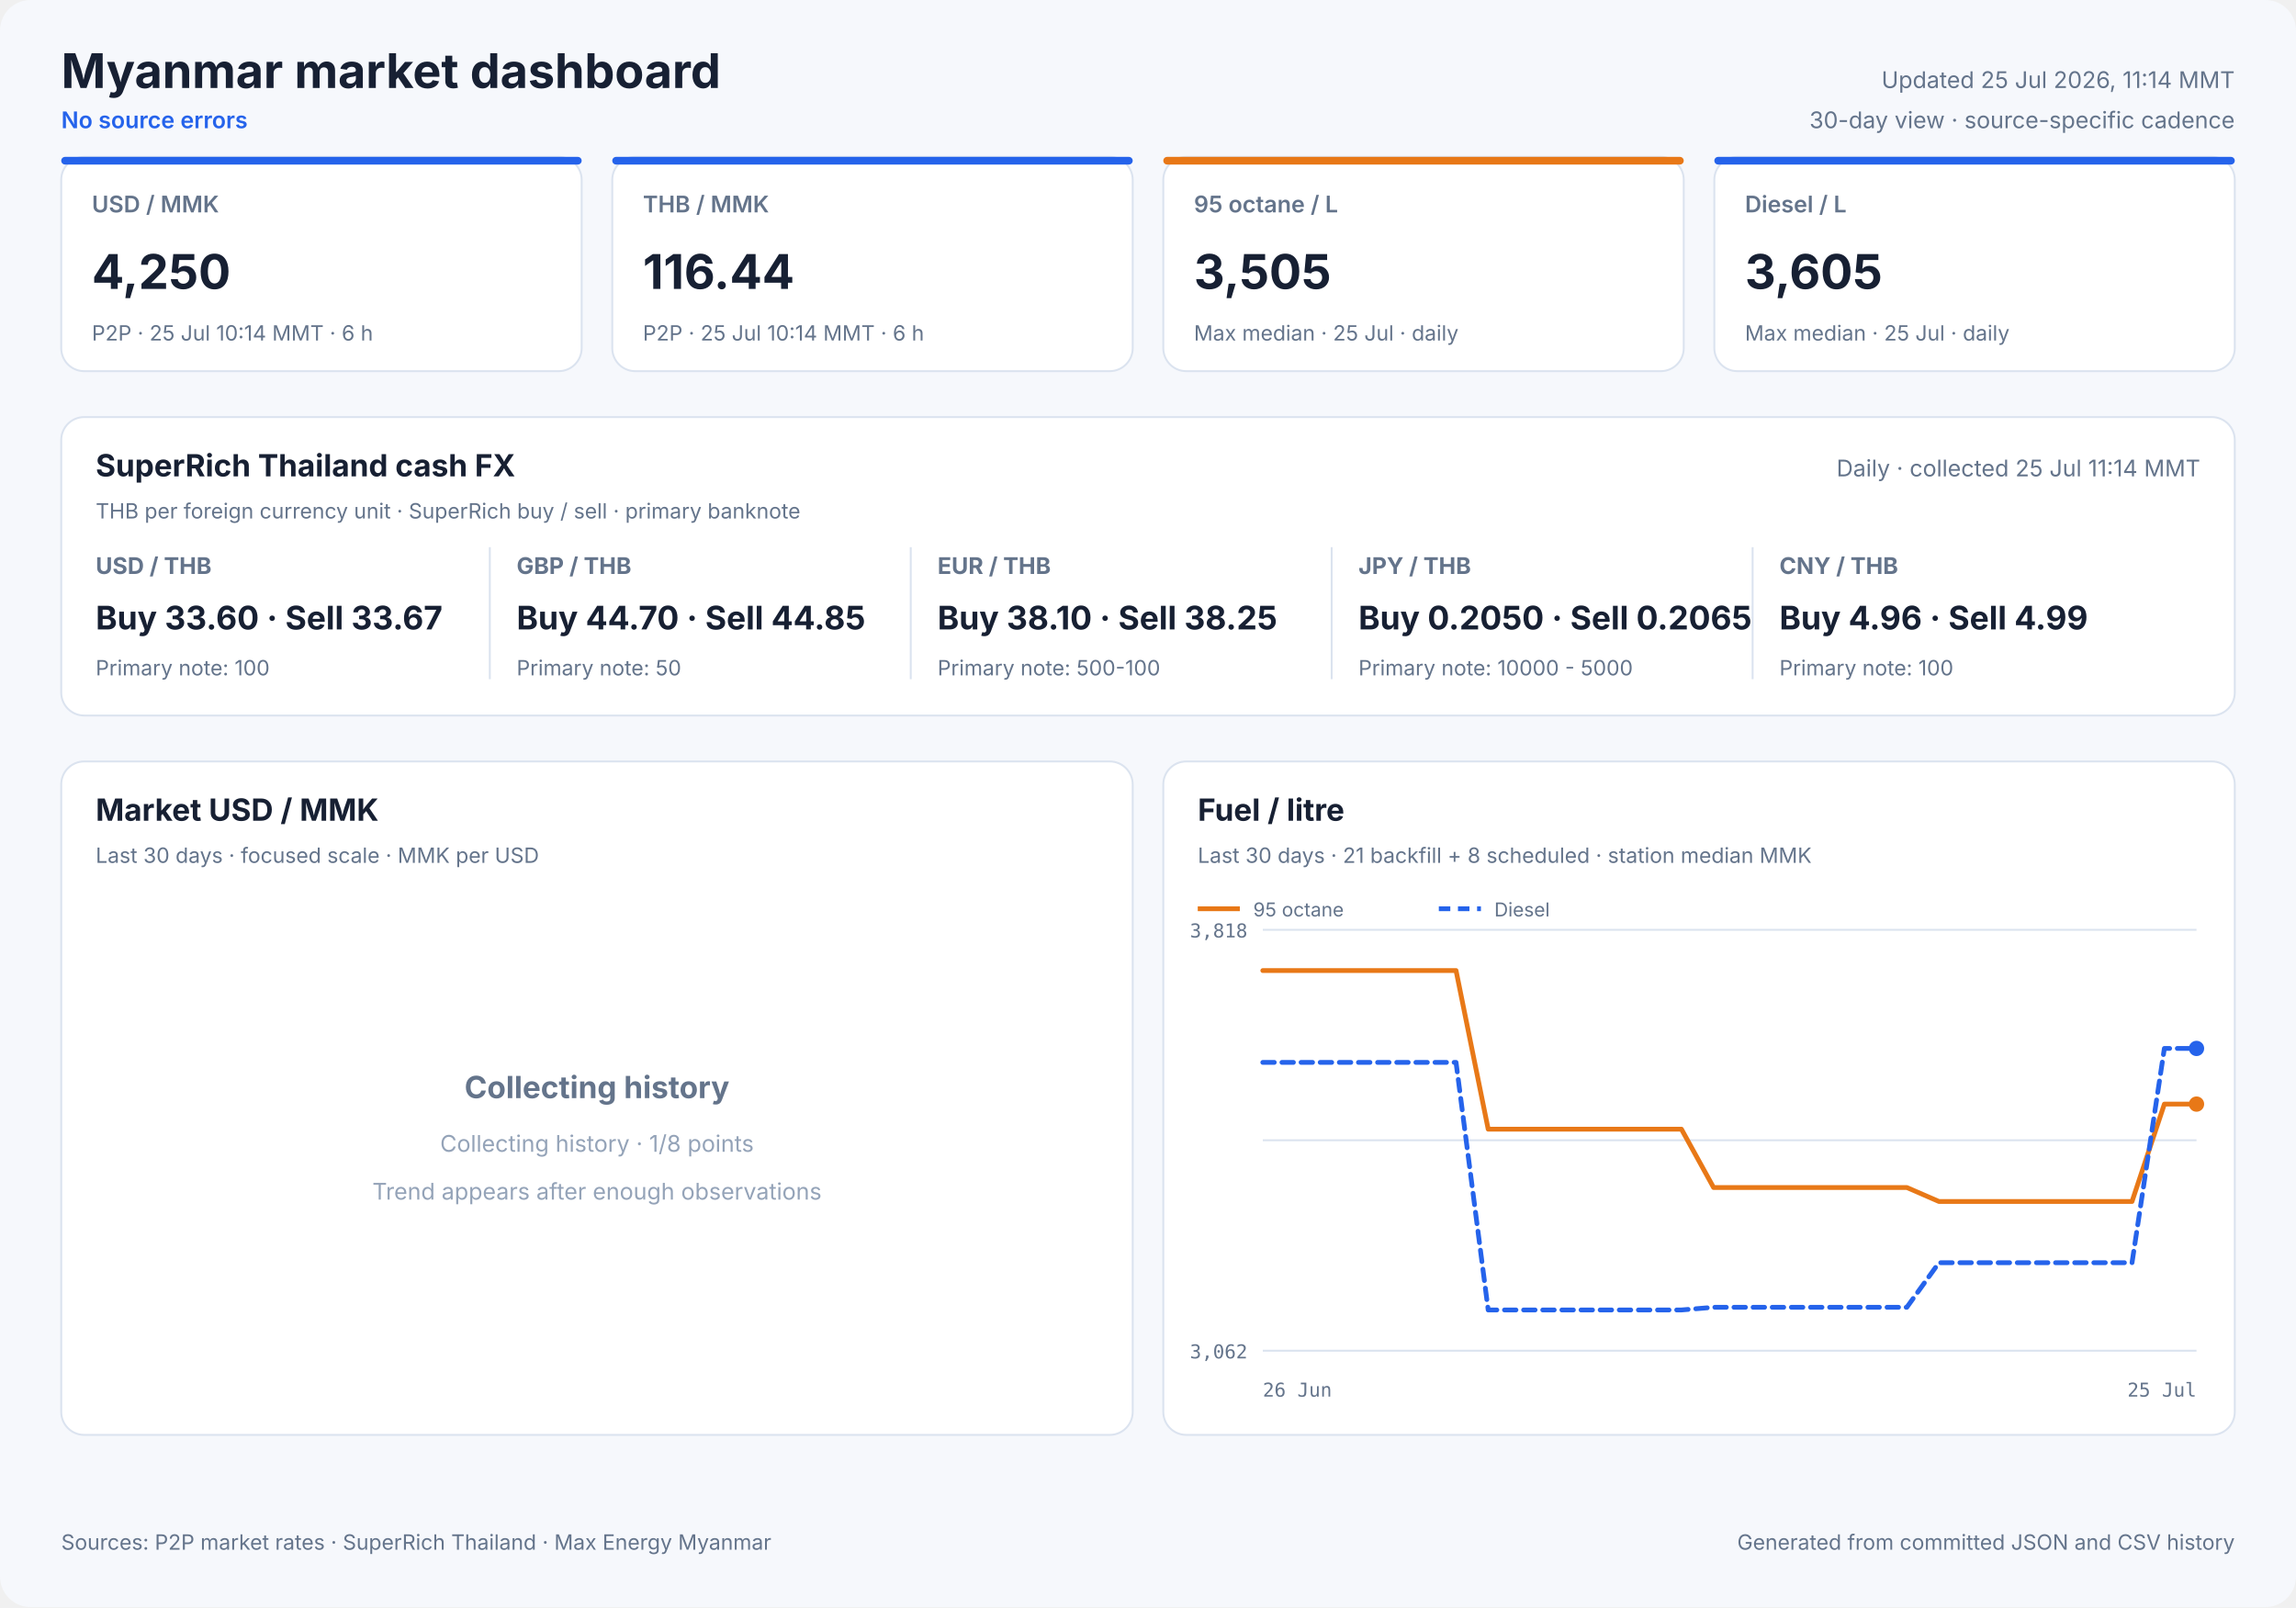
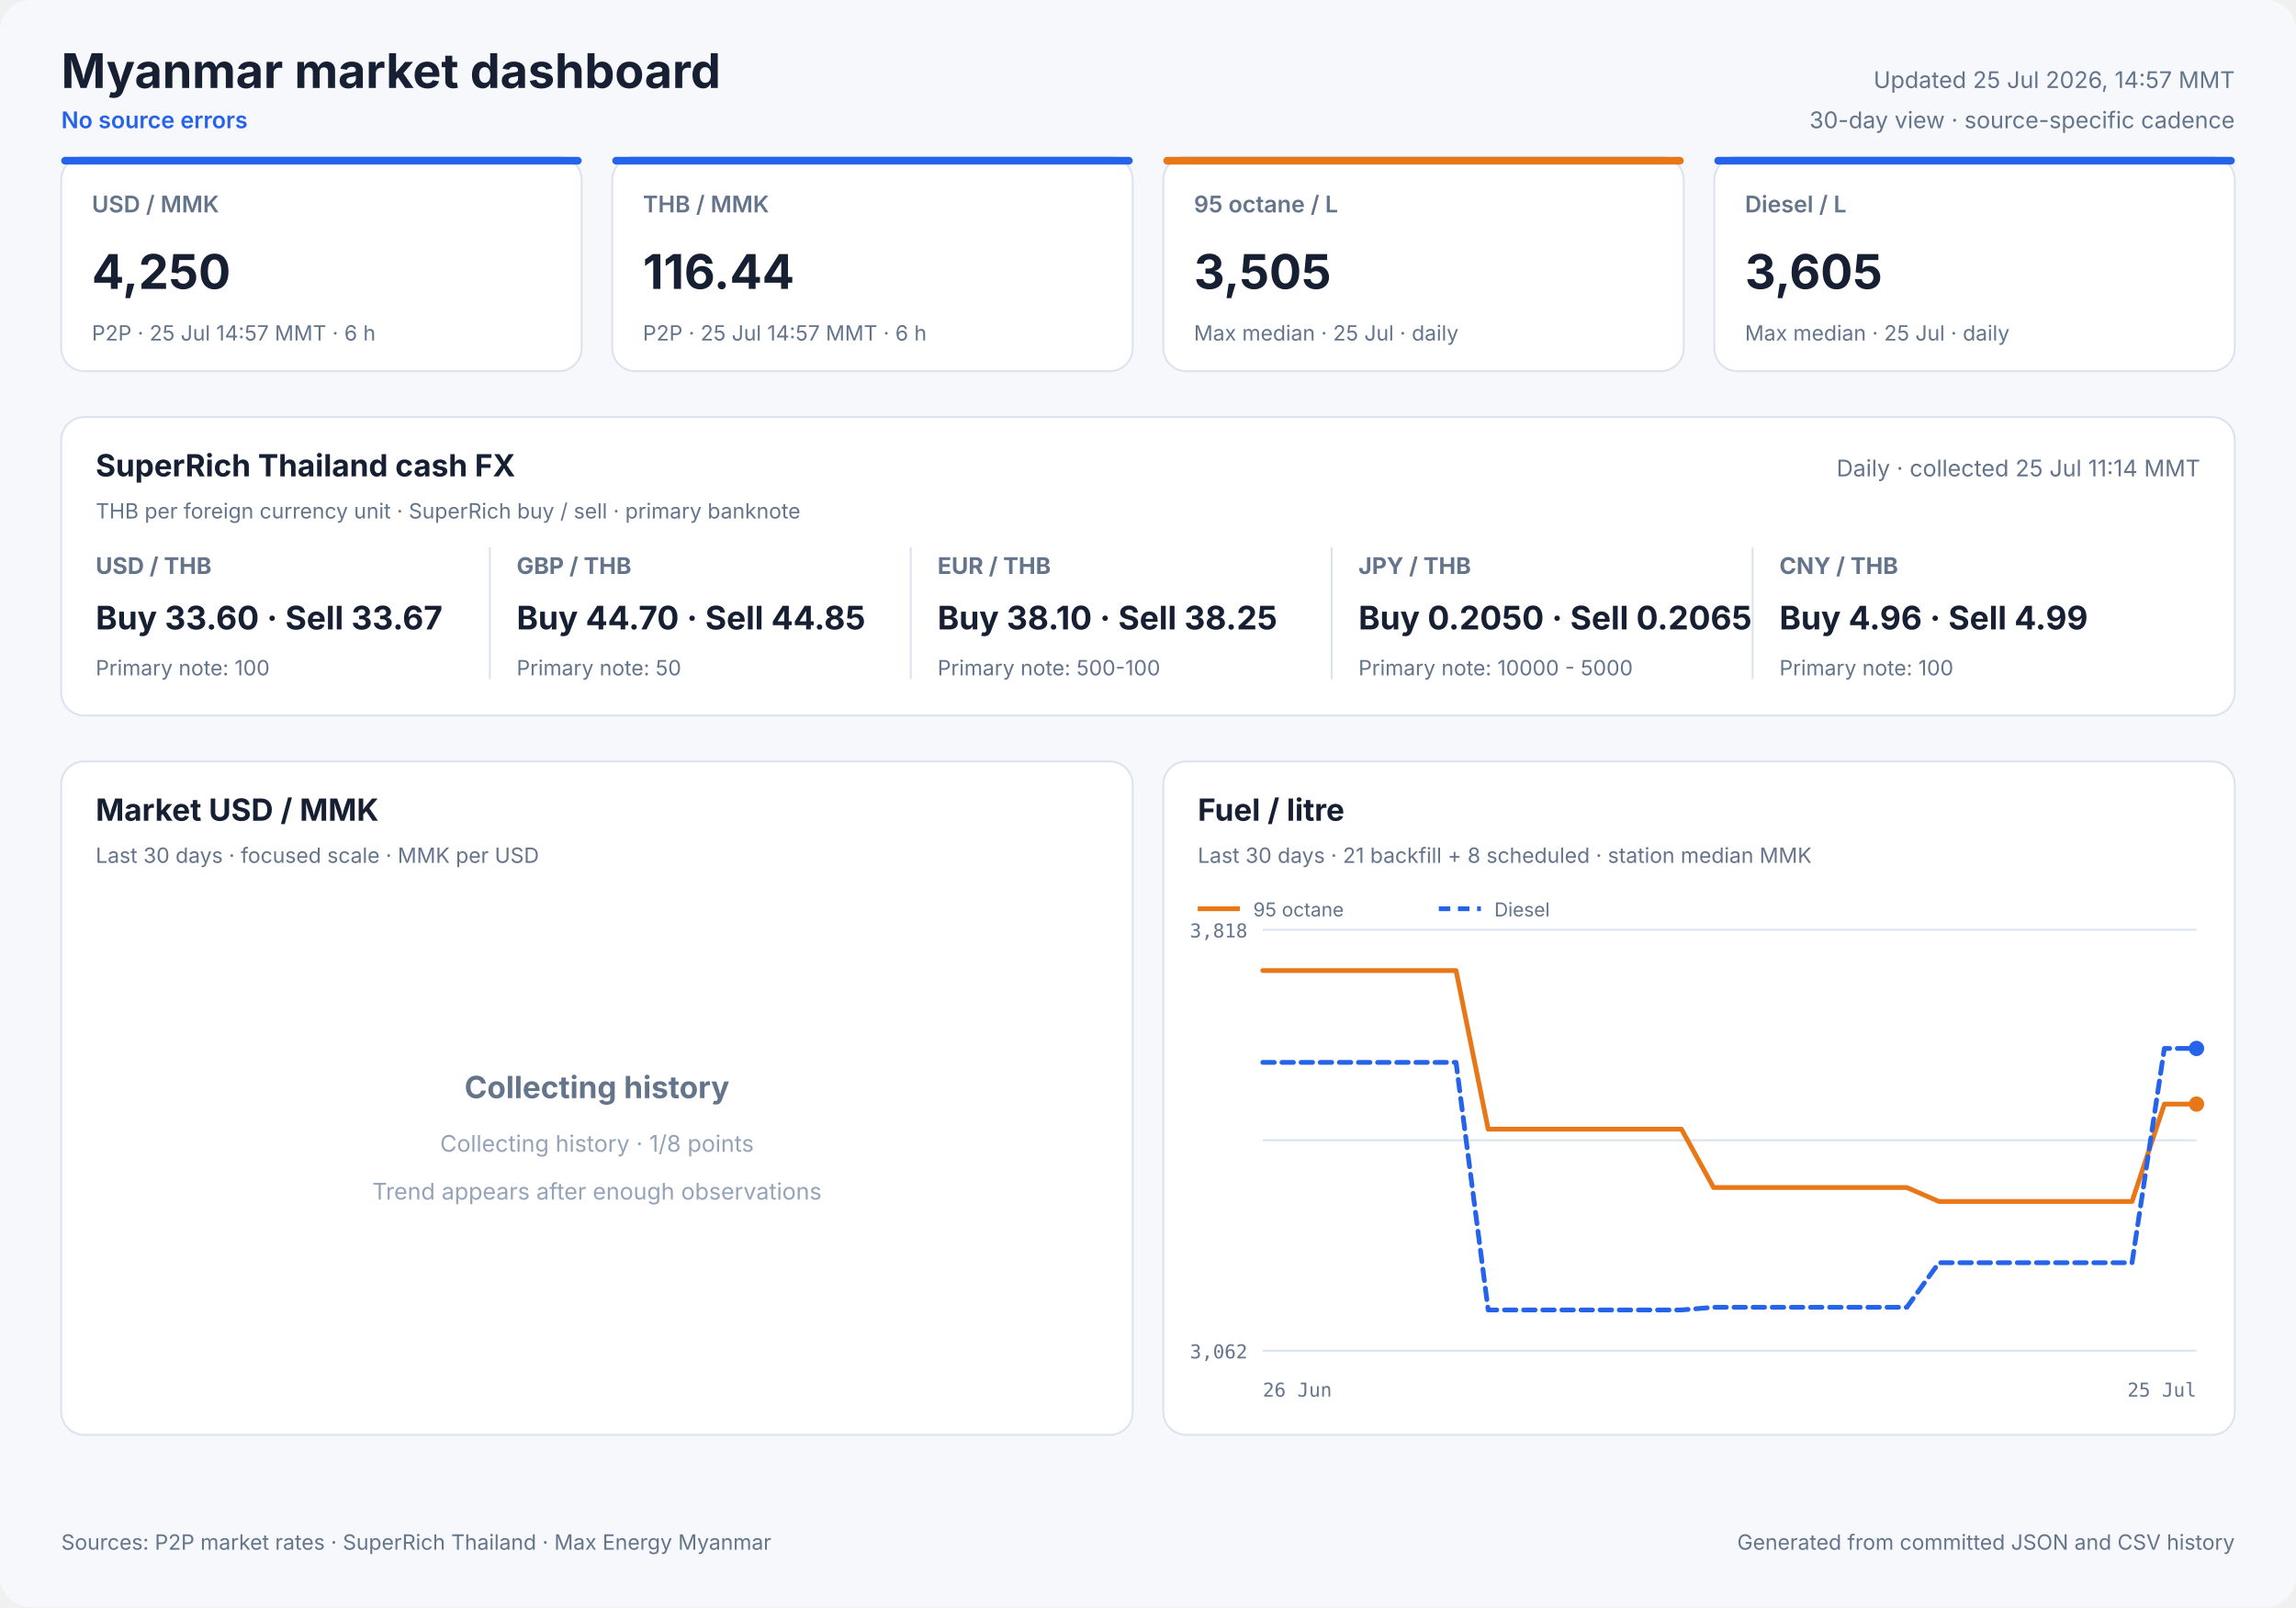
<svg xmlns="http://www.w3.org/2000/svg" width="1200" height="840" viewBox="0 0 1200 840" role="img">
  <style>
            text { font-family: Inter, ui-sans-serif, system-ui, -apple-system, sans-serif; fill: #172033; }
            .panel { fill: #ffffff; stroke: #dbe3ef; stroke-width: 1; }
            .title { font-size: 25px; font-weight: 700; }
            .freshness { font-size: 12px; fill: #64748b; }
            .status { font-size: 12px; fill: #2563eb; font-weight: 600; }
            .card-label { font-size: 12px; fill: #64748b; font-weight: 600; }
            .card-value { font-size: 25px; font-weight: 700; }
            .card-note { font-size: 11px; fill: #64748b; }
            .cash-pair { font-size: 12px; fill: #64748b; font-weight: 650; }
            .cash-value { font-size: 17px; font-weight: 700; }
            .cash-note { font-size: 11px; fill: #64748b; }
            .panel-title { font-size: 16px; font-weight: 700; }
            .panel-subtitle { font-size: 11px; fill: #64748b; }
            .empty-title { font-size: 16px; font-weight: 650; fill: #64748b; }
            .empty-note { font-size: 12px; fill: #94a3b8; }
            .axis { font-size: 10px; fill: #64748b; font-family: ui-monospace, SFMono-Regular, monospace; }
            .legend { font-size: 10px; fill: #64748b; }
            .grid { stroke: #dbe3ef; stroke-width: 1; }
            .footer { font-size: 11px; fill: #64748b; }
        </style>
  <rect width="1200" height="840" rx="16" fill="#f6f8fc" />
  <text x="32" y="46" class="title" text-anchor="start">Myanmar market dashboard</text>
  <text x="32" y="67" class="status" text-anchor="start">No source errors</text>
-   <text x="1168" y="46" class="freshness" text-anchor="end">Updated 25 Jul 2026, 11:14 MMT</text>
+   <text x="1168" y="46" class="freshness" text-anchor="end">Updated 25 Jul 2026, 14:57 MMT</text>
  <text x="1168" y="67" class="freshness" text-anchor="end">30-day view · source-specific cadence</text>
  <rect x="32" y="82" width="272" height="112" rx="12" class="panel" />
  <rect x="32" y="82" width="272" height="4" rx="2" fill="#2563eb" />
  <text x="48" y="111" class="card-label" text-anchor="start">USD / MMK</text>
  <text x="48" y="151" class="card-value" text-anchor="start">4,250</text>
-   <text x="48" y="178" class="card-note" text-anchor="start">P2P · 25 Jul 10:14 MMT · 6 h</text>
+   <text x="48" y="178" class="card-note" text-anchor="start">P2P · 25 Jul 14:57 MMT · 6 h</text>
  <rect x="320" y="82" width="272" height="112" rx="12" class="panel" />
  <rect x="320" y="82" width="272" height="4" rx="2" fill="#2563eb" />
  <text x="336" y="111" class="card-label" text-anchor="start">THB / MMK</text>
  <text x="336" y="151" class="card-value" text-anchor="start">116.44</text>
-   <text x="336" y="178" class="card-note" text-anchor="start">P2P · 25 Jul 10:14 MMT · 6 h</text>
+   <text x="336" y="178" class="card-note" text-anchor="start">P2P · 25 Jul 14:57 MMT · 6 h</text>
  <rect x="608" y="82" width="272" height="112" rx="12" class="panel" />
  <rect x="608" y="82" width="272" height="4" rx="2" fill="#e87817" />
  <text x="624" y="111" class="card-label" text-anchor="start">95 octane / L</text>
  <text x="624" y="151" class="card-value" text-anchor="start">3,505</text>
  <text x="624" y="178" class="card-note" text-anchor="start">Max median · 25 Jul · daily</text>
  <rect x="896" y="82" width="272" height="112" rx="12" class="panel" />
  <rect x="896" y="82" width="272" height="4" rx="2" fill="#2563eb" />
  <text x="912" y="111" class="card-label" text-anchor="start">Diesel / L</text>
  <text x="912" y="151" class="card-value" text-anchor="start">3,605</text>
  <text x="912" y="178" class="card-note" text-anchor="start">Max median · 25 Jul · daily</text>
  <rect x="32" y="218" width="1136" height="156" rx="12" class="panel" />
  <text x="50" y="249" class="panel-title" text-anchor="start">SuperRich Thailand cash FX</text>
  <text x="50" y="271" class="panel-subtitle" text-anchor="start">THB per foreign currency unit · SuperRich buy / sell · primary banknote</text>
  <text x="1150" y="249" class="freshness" text-anchor="end">Daily · collected 25 Jul 11:14 MMT</text>
  <text x="50" y="300" class="cash-pair" text-anchor="start">USD / THB</text>
  <text x="50" y="329" class="cash-value" text-anchor="start">Buy 33.60 · Sell 33.67</text>
  <text x="50" y="353" class="cash-note" text-anchor="start">Primary note: 100</text>
  <line x1="256" y1="286" x2="256" y2="355" class="grid" />
  <text x="270" y="300" class="cash-pair" text-anchor="start">GBP / THB</text>
  <text x="270" y="329" class="cash-value" text-anchor="start">Buy 44.70 · Sell 44.85</text>
  <text x="270" y="353" class="cash-note" text-anchor="start">Primary note: 50</text>
  <line x1="476" y1="286" x2="476" y2="355" class="grid" />
  <text x="490" y="300" class="cash-pair" text-anchor="start">EUR / THB</text>
  <text x="490" y="329" class="cash-value" text-anchor="start">Buy 38.10 · Sell 38.25</text>
  <text x="490" y="353" class="cash-note" text-anchor="start">Primary note: 500-100</text>
  <line x1="696" y1="286" x2="696" y2="355" class="grid" />
  <text x="710" y="300" class="cash-pair" text-anchor="start">JPY / THB</text>
  <text x="710" y="329" class="cash-value" text-anchor="start">Buy 0.2050 · Sell 0.2065</text>
  <text x="710" y="353" class="cash-note" text-anchor="start">Primary note: 10000 - 5000</text>
  <line x1="916" y1="286" x2="916" y2="355" class="grid" />
  <text x="930" y="300" class="cash-pair" text-anchor="start">CNY / THB</text>
  <text x="930" y="329" class="cash-value" text-anchor="start">Buy 4.96 · Sell 4.99</text>
  <text x="930" y="353" class="cash-note" text-anchor="start">Primary note: 100</text>
  <rect x="32" y="398" width="560" height="352" rx="12" class="panel" />
  <text x="50" y="429" class="panel-title" text-anchor="start">Market USD / MMK</text>
  <text x="50" y="451" class="panel-subtitle" text-anchor="start">Last 30 days · focused scale · MMK per USD</text>
  <text x="312.0" y="574" class="empty-title" text-anchor="middle">Collecting history</text>
  <text x="312.0" y="602" class="empty-note" text-anchor="middle">Collecting history · 1/8 points</text>
  <text x="312.0" y="627" class="empty-note" text-anchor="middle">Trend appears after enough observations</text>
  <rect x="608" y="398" width="560" height="352" rx="12" class="panel" />
  <text x="626" y="429" class="panel-title" text-anchor="start">Fuel / litre</text>
  <text x="626" y="451" class="panel-subtitle" text-anchor="start">Last 30 days · 21 backfill + 8 scheduled · station median MMK</text>
  <line x1="660" y1="486.0" x2="1148" y2="486.0" class="grid" />
  <line x1="660" y1="596.0" x2="1148" y2="596.0" class="grid" />
  <line x1="660" y1="706.0" x2="1148" y2="706.0" class="grid" />
  <text x="652" y="490" class="axis" text-anchor="end">3,818</text>
  <text x="652" y="710" class="axis" text-anchor="end">3,062</text>
  <text x="660" y="730" class="axis" text-anchor="start">26 Jun</text>
  <text x="1148" y="730" class="axis" text-anchor="end">25 Jul</text>
  <polyline points="660.0,507.3 676.8,507.3 693.7,507.3 710.5,507.3 727.3,507.3 744.1,507.3 761.0,507.3 777.8,590.2 794.6,590.2 811.4,590.2 828.3,590.2 845.1,590.2 861.9,590.2 878.8,590.2 895.6,620.7 912.4,620.7 929.2,620.7 946.1,620.7 962.9,620.7 979.7,620.7 996.6,620.7 1013.4,628.0 1030.2,628.0 1063.9,628.0 1080.7,628.0 1097.5,628.0 1114.3,628.0 1131.2,577.1 1148.0,577.1" fill="none" stroke="#e87817" stroke-width="2.5" stroke-linecap="round" stroke-linejoin="round" />
  <circle cx="1148.0" cy="577.1" r="4" fill="#e87817" />
  <line x1="626" y1="475" x2="648" y2="475" stroke="#e87817" stroke-width="2.5" />
  <text x="655" y="479" class="legend" text-anchor="start">95 octane</text>
  <polyline points="660.0,555.3 676.8,555.3 693.7,555.3 710.5,555.3 727.3,555.3 744.1,555.3 761.0,555.3 777.8,684.7 794.6,684.7 811.4,684.7 828.3,684.7 845.1,684.7 861.9,684.7 878.8,684.7 895.6,683.3 912.4,683.3 929.2,683.3 946.1,683.3 962.9,683.3 979.7,683.3 996.6,683.3 1013.4,660.0 1030.2,660.0 1063.9,660.0 1080.7,660.0 1097.5,660.0 1114.3,660.0 1131.2,548.0 1148.0,548.0" fill="none" stroke="#2563eb" stroke-width="2.5" stroke-linecap="round" stroke-linejoin="round" stroke-dasharray="6 4" />
  <circle cx="1148.0" cy="548.0" r="4" fill="#2563eb" />
  <line x1="752" y1="475" x2="774" y2="475" stroke="#2563eb" stroke-width="2.5" stroke-dasharray="6 4" />
  <text x="781" y="479" class="legend" text-anchor="start">Diesel</text>
  <text x="32" y="810" class="footer" text-anchor="start">Sources: P2P market rates · SuperRich Thailand · Max Energy Myanmar</text>
  <text x="1168" y="810" class="footer" text-anchor="end">Generated from committed JSON and CSV history</text>
</svg>
